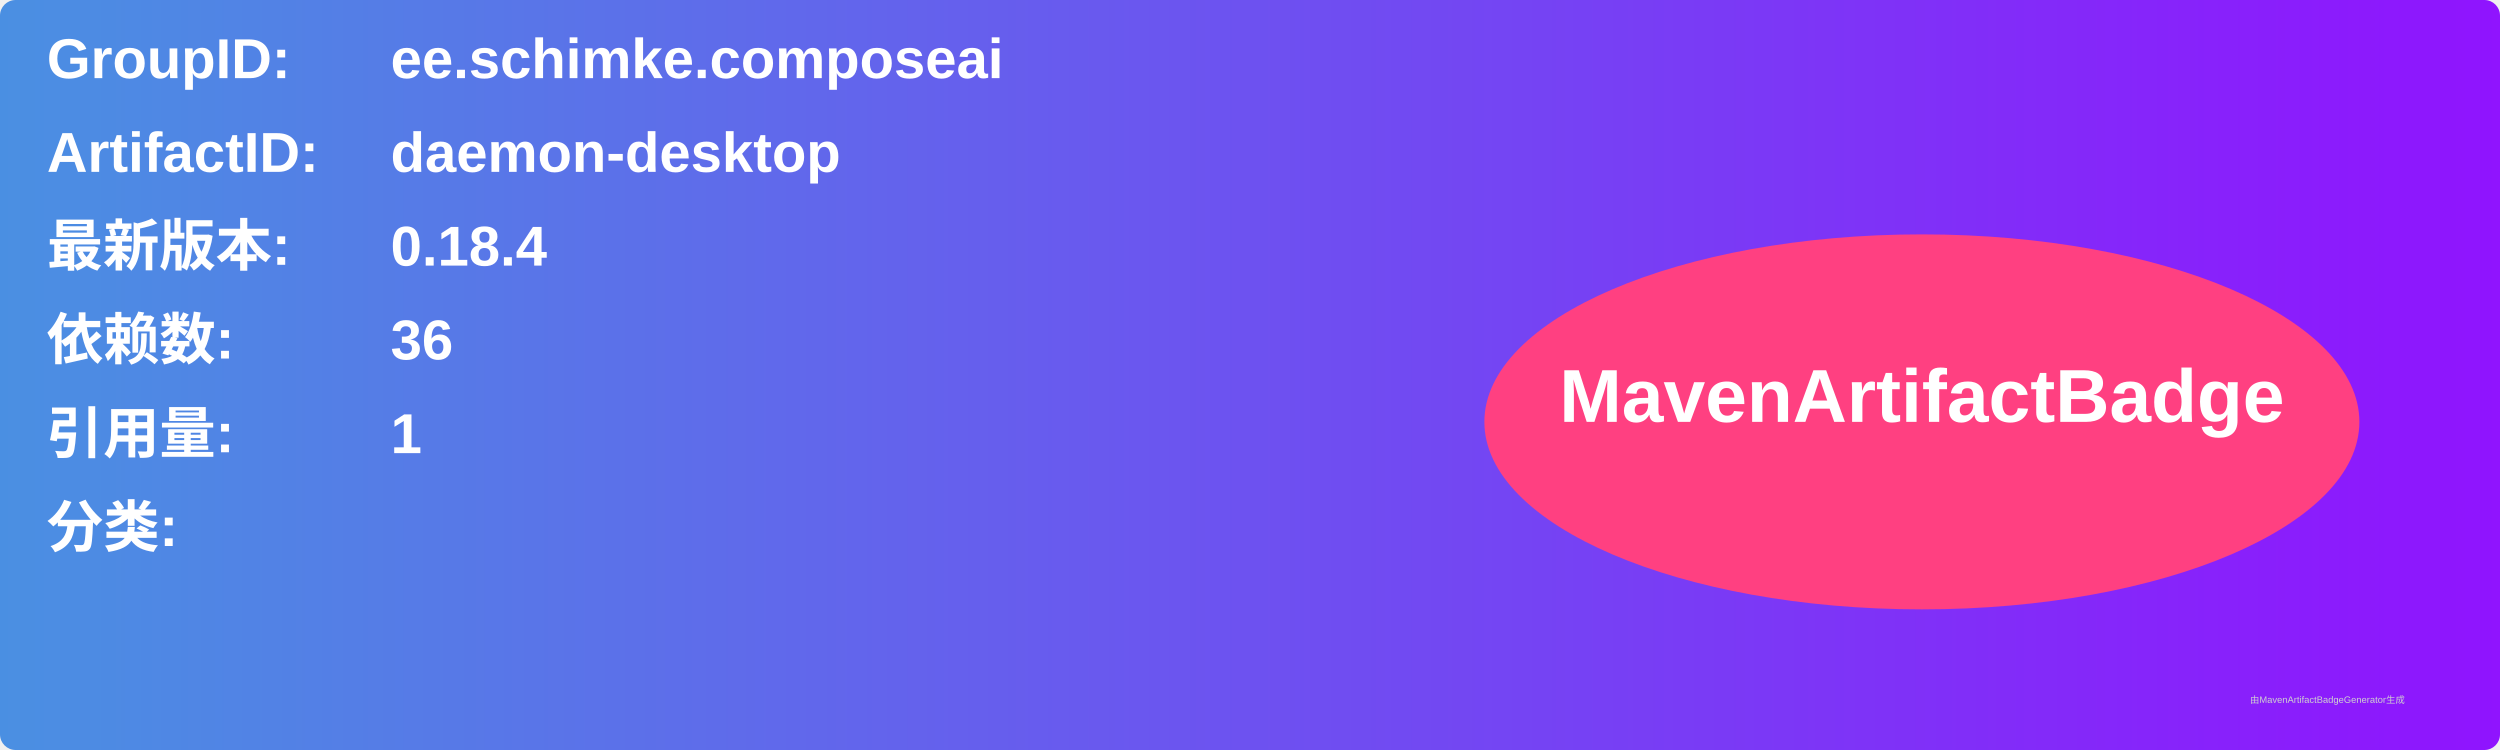
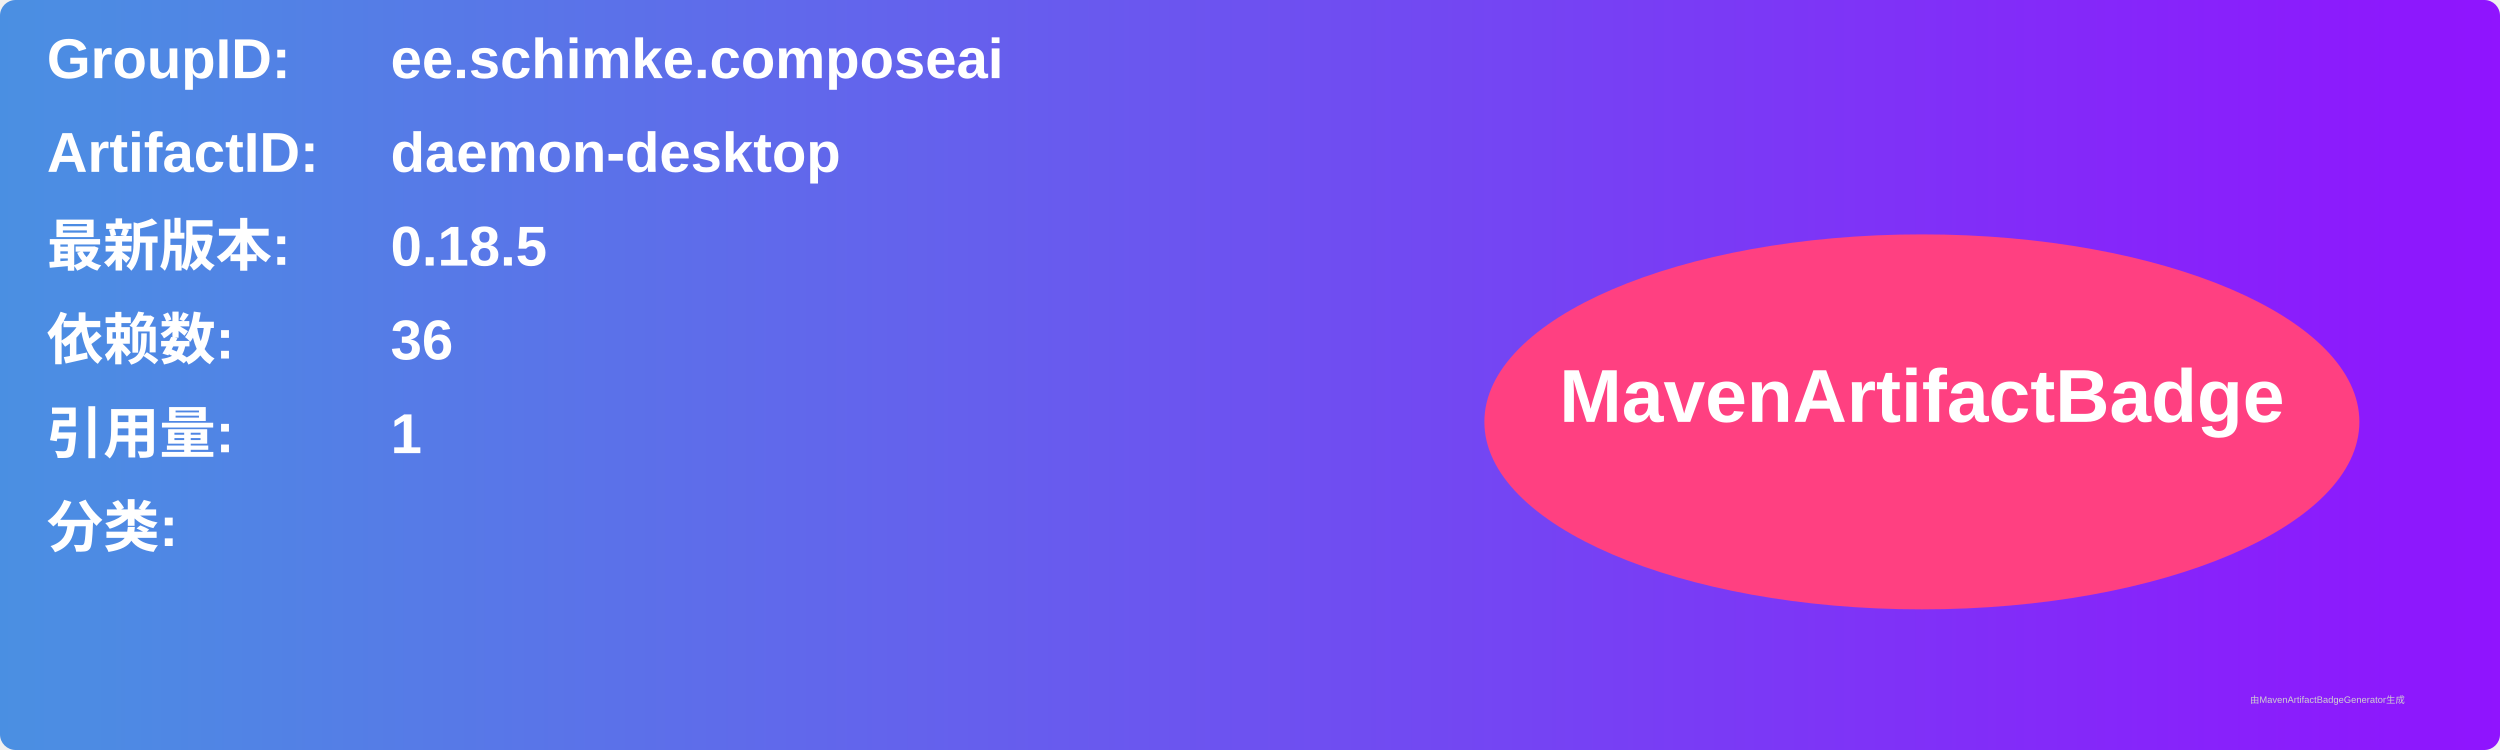
<svg xmlns="http://www.w3.org/2000/svg" width="800" height="240" viewBox="0 0 800 240">
  <linearGradient id="grad" x1="0%" y1="0%" x2="100%" y2="0%">
    <stop offset="0%" stop-color="#4a90e2" />
    <stop offset="100%" stop-color="#9013fe" />
  </linearGradient>
  <rect width="100%" height="100%" rx="5" ry="5" fill="url(#grad)" />
  <g transform="translate(15, 15)">
    <text x="0" y="10" font-family="Arial" font-size="18" fill="white" font-weight="bold" width="260">GroupID:</text>
    <text x="110" y="10" font-family="Arial" font-size="18" fill="white" font-weight="bold" width="460">ee.schimke.composeai</text>
    <text x="0" y="40" font-family="Arial" font-size="18" fill="white" font-weight="bold" width="260">ArtifactID:</text>
    <text x="110" y="40" font-family="Arial" font-size="18" fill="white" font-weight="bold" width="460">daemon-desktop</text>
    <text x="0" y="70" font-family="Arial" font-size="18" fill="white" font-weight="bold">最新版本:</text>
    <text x="110" y="70" font-family="Arial" font-size="18" fill="white" font-weight="bold">
-       <tspan font-weight="bold">0.18.4</tspan>
+       <tspan font-weight="bold">0.18.5</tspan>
    </text>
    <text x="0" y="100" font-family="Arial" font-size="18" fill="white" font-weight="bold">依赖数: </text>
    <text x="110" y="100" font-family="Arial" font-size="18" fill="white">
      <tspan font-weight="bold">36</tspan>
    </text>
    <text x="0" y="130" font-family="Arial" font-size="18" fill="white" font-weight="bold">引用量: </text>
    <text x="110" y="130" font-family="Arial" font-size="18" fill="white">
      <tspan font-weight="bold">1</tspan>
    </text>
    <text x="0" y="160" font-family="Arial" font-size="18" fill="white" font-weight="bold">分类:</text>
    <text x="10" y="190" font-family="Arial" font-size="10" fill="white">
      <tspan font-weight="bold" />
    </text>
    <ellipse cx="600" cy="120" rx="140" ry="60" fill="#ff4081" />
    <text x="600" y="120" text-anchor="middle" font-family="Arial" font-size="24" fill="white" font-weight="bold">MavenArtifactBadge</text>
  </g>
  <text x="720" y="225" font-family="Arial" font-size="3" fill="#d0d0d0">由MavenArtifactBadgeGenerator生成</text>
</svg>
